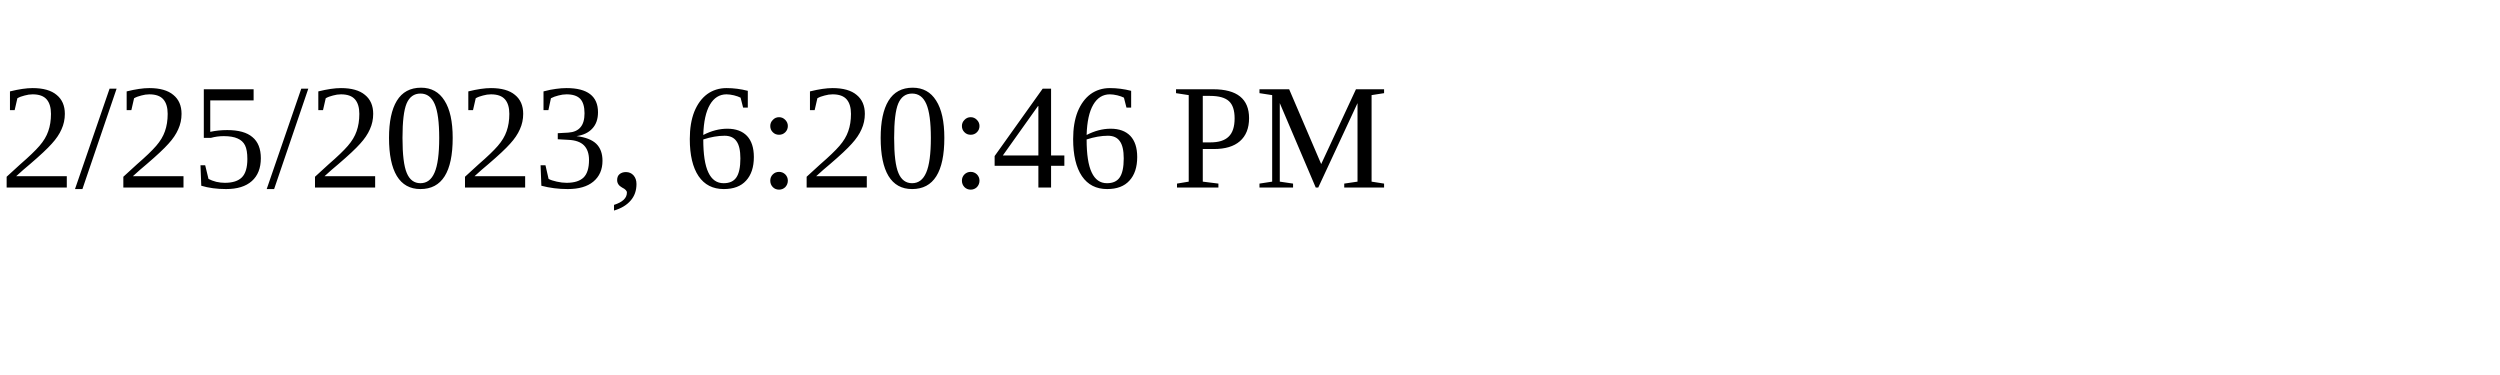
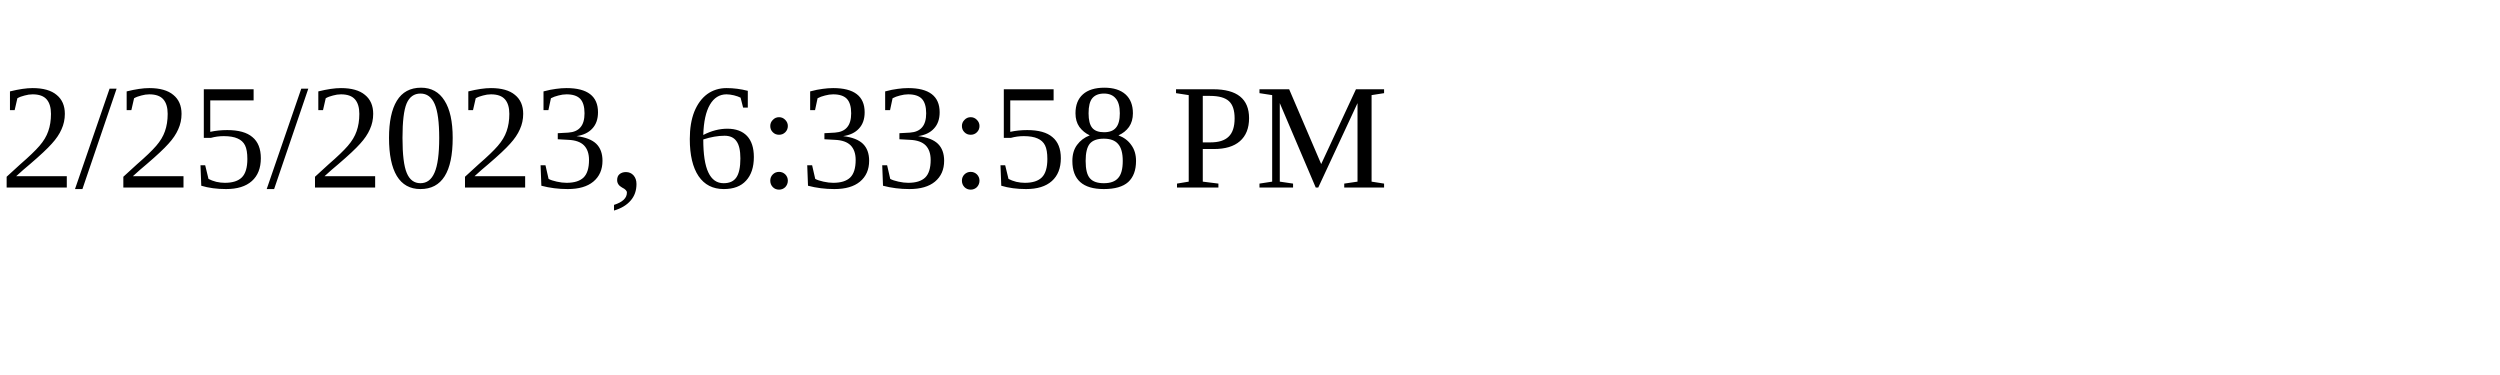
<svg xmlns="http://www.w3.org/2000/svg" height="30" width="200">
-   <text x="0" y="15">2/25/2023, 6:20:46 PM</text>
+   <text x="0" y="15">2/25/2023, 6:33:58 PM</text>
</svg>
